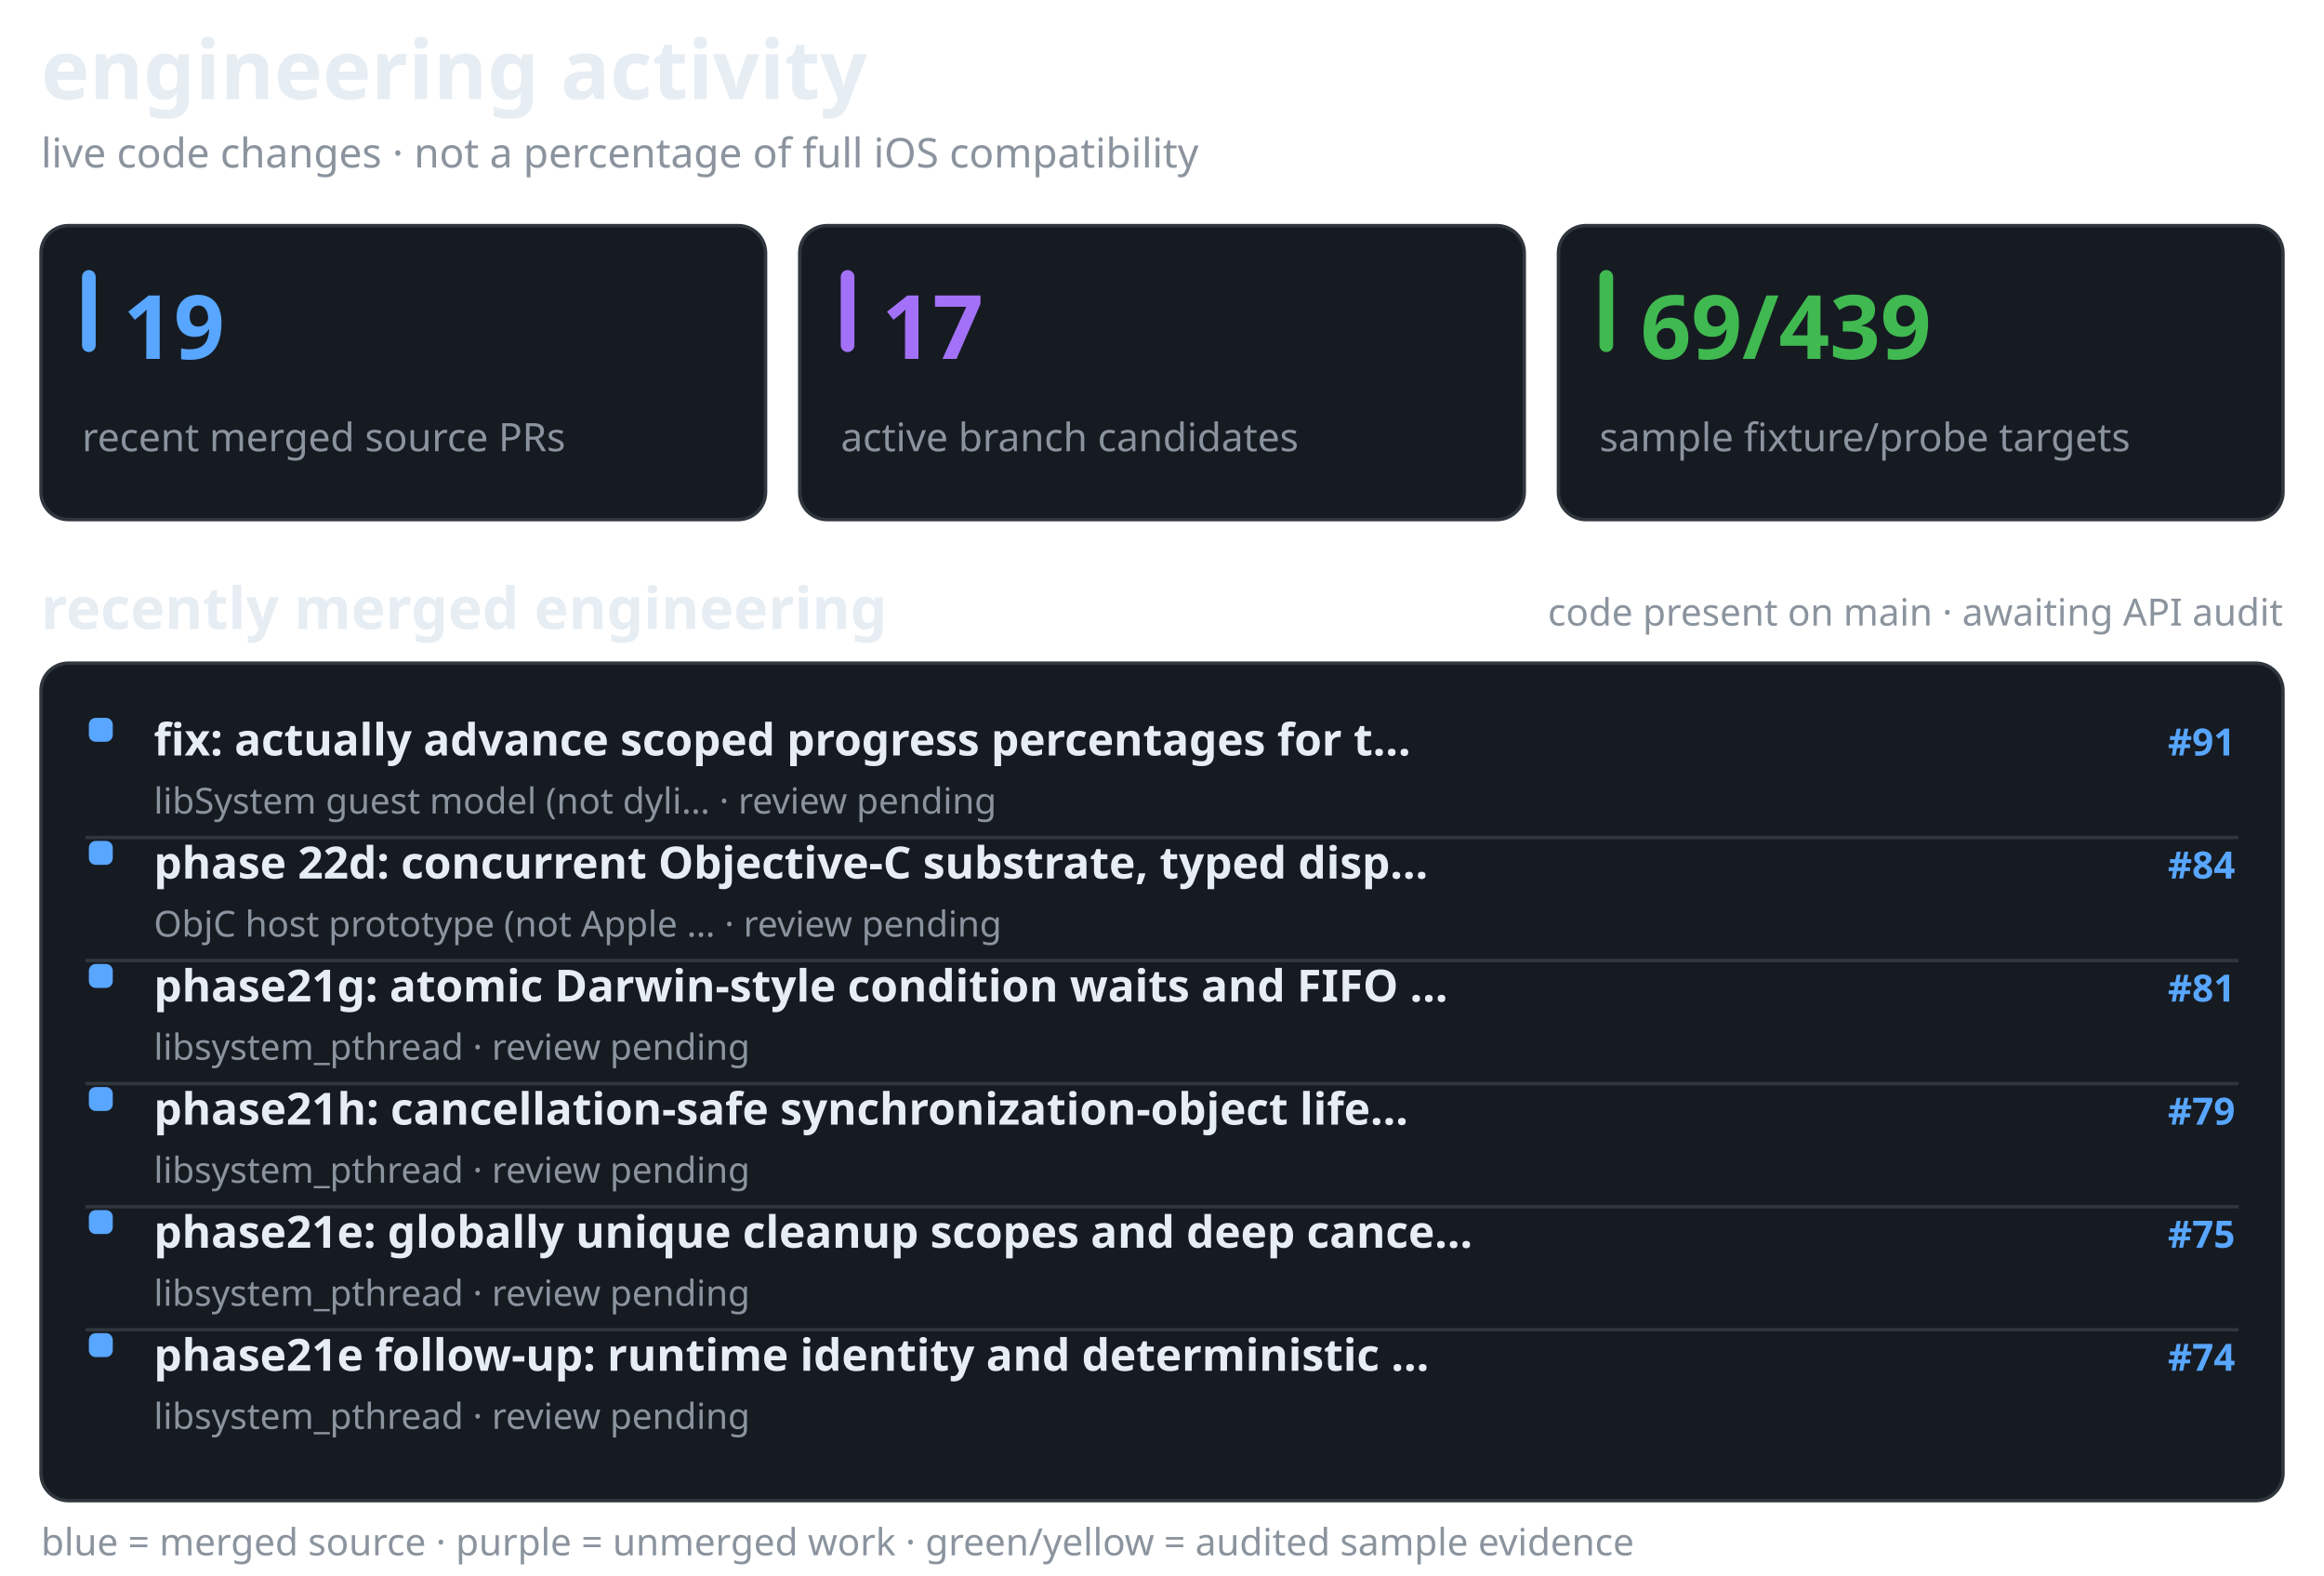
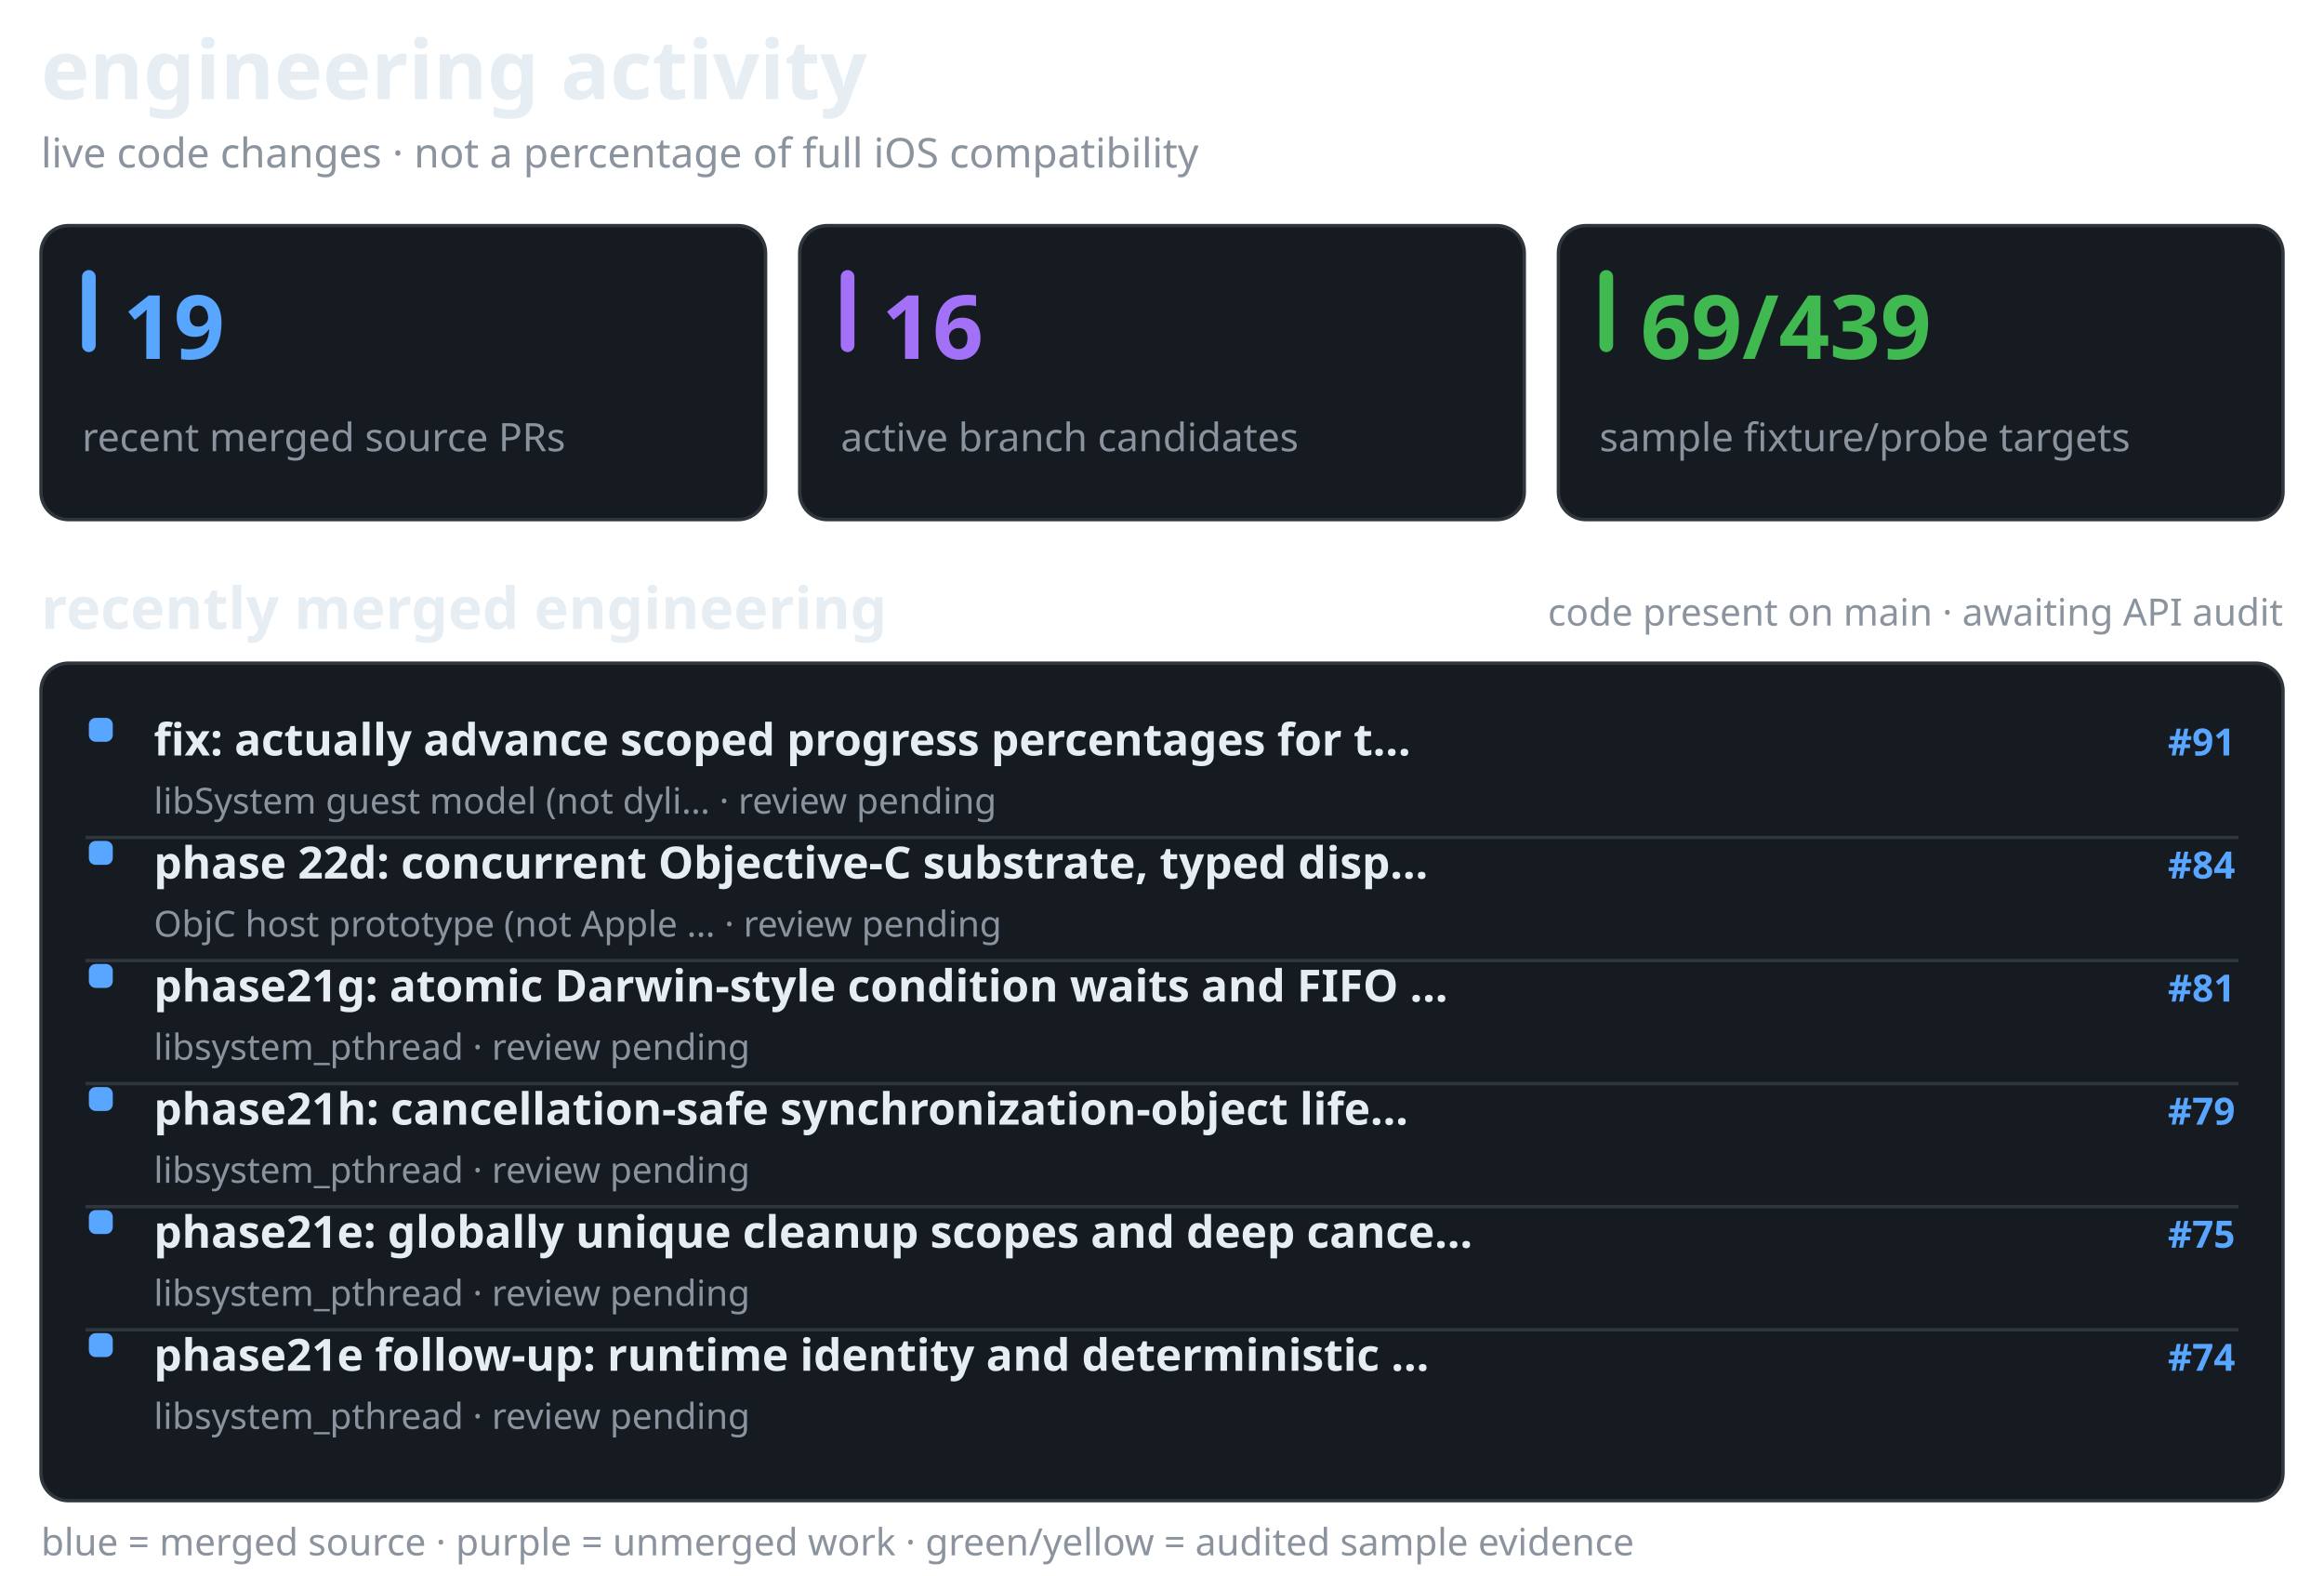
<svg xmlns="http://www.w3.org/2000/svg" width="680" height="461" viewBox="0 0 680 461" role="img" aria-label="recent merged and active Darwin engineering work, separate from verified API coverage">
  <style>@media(prefers-color-scheme:light){.surface{fill:#f6f8fa;stroke:#d1d9e0}.text{fill:#1f2328}.muted{fill:#59636e}.bar{fill:#d1d9e0}}</style>
  <text x="12" y="29" fill="#e6edf3" font-family="sans-serif" font-size="24" font-weight="650" class="text">engineering activity</text>
  <text x="12" y="49" fill="#8b949e" font-family="sans-serif" font-size="12" font-weight="400" class="muted">live code changes · not a percentage of full iOS compatibility</text>
  <rect x="12" y="66" width="212" height="86" rx="8" fill="#161b22" stroke="#30363d" class="surface" />
  <rect x="24" y="79" width="4" height="24" rx="2" fill="#58a6ff" />
  <text x="36" y="105" fill="#58a6ff" font-family="sans-serif" font-size="26" font-weight="700">19</text>
  <text x="24" y="132" fill="#8b949e" font-family="sans-serif" font-size="11.5" font-weight="400" class="muted">recent merged source PRs</text>
  <rect x="234" y="66" width="212" height="86" rx="8" fill="#161b22" stroke="#30363d" class="surface" />
  <rect x="246" y="79" width="4" height="24" rx="2" fill="#a371f7" />
-   <text x="258" y="105" fill="#a371f7" font-family="sans-serif" font-size="26" font-weight="700">17</text>
+   <text x="258" y="105" fill="#a371f7" font-family="sans-serif" font-size="26" font-weight="700">16</text>
  <text x="246" y="132" fill="#8b949e" font-family="sans-serif" font-size="11.5" font-weight="400" class="muted">active branch candidates</text>
  <rect x="456" y="66" width="212" height="86" rx="8" fill="#161b22" stroke="#30363d" class="surface" />
  <rect x="468" y="79" width="4" height="24" rx="2" fill="#3fb950" />
  <text x="480" y="105" fill="#3fb950" font-family="sans-serif" font-size="26" font-weight="700">69/439</text>
  <text x="468" y="132" fill="#8b949e" font-family="sans-serif" font-size="11.5" font-weight="400" class="muted">sample fixture/probe targets</text>
  <text x="12" y="184" fill="#e6edf3" font-family="sans-serif" font-size="17" font-weight="600" class="text">recently merged engineering</text>
  <text x="668" y="183" fill="#8b949e" font-family="sans-serif" font-size="11" font-weight="400" text-anchor="end" class="muted">code present on main · awaiting API audit</text>
  <rect x="12" y="194" width="656" height="245" rx="8" fill="#161b22" stroke="#30363d" class="surface" />
  <rect x="26" y="210" width="7" height="7" rx="2" fill="#58a6ff" />
  <text x="45" y="221" fill="#e6edf3" font-family="sans-serif" font-size="13" font-weight="550" class="text">fix: actually advance scoped progress percentages for t…</text>
  <text x="654" y="221" fill="#58a6ff" font-family="sans-serif" font-size="11" font-weight="600" text-anchor="end">#91</text>
  <text x="45" y="238" fill="#8b949e" font-family="sans-serif" font-size="10.5" font-weight="400" class="muted">libSystem guest model (not dyli… · review pending</text>
  <line x1="25" y1="245" x2="655" y2="245" stroke="#30363d" stroke-width="1" />
  <rect x="26" y="246" width="7" height="7" rx="2" fill="#58a6ff" />
  <text x="45" y="257" fill="#e6edf3" font-family="sans-serif" font-size="13" font-weight="550" class="text">phase 22d: concurrent Objective-C substrate, typed disp…</text>
  <text x="654" y="257" fill="#58a6ff" font-family="sans-serif" font-size="11" font-weight="600" text-anchor="end">#84</text>
  <text x="45" y="274" fill="#8b949e" font-family="sans-serif" font-size="10.5" font-weight="400" class="muted">ObjC host prototype (not Apple … · review pending</text>
  <line x1="25" y1="281" x2="655" y2="281" stroke="#30363d" stroke-width="1" />
  <rect x="26" y="282" width="7" height="7" rx="2" fill="#58a6ff" />
  <text x="45" y="293" fill="#e6edf3" font-family="sans-serif" font-size="13" font-weight="550" class="text">phase21g: atomic Darwin-style condition waits and FIFO …</text>
  <text x="654" y="293" fill="#58a6ff" font-family="sans-serif" font-size="11" font-weight="600" text-anchor="end">#81</text>
  <text x="45" y="310" fill="#8b949e" font-family="sans-serif" font-size="10.5" font-weight="400" class="muted">libsystem_pthread · review pending</text>
  <line x1="25" y1="317" x2="655" y2="317" stroke="#30363d" stroke-width="1" />
  <rect x="26" y="318" width="7" height="7" rx="2" fill="#58a6ff" />
  <text x="45" y="329" fill="#e6edf3" font-family="sans-serif" font-size="13" font-weight="550" class="text">phase21h: cancellation-safe synchronization-object life…</text>
  <text x="654" y="329" fill="#58a6ff" font-family="sans-serif" font-size="11" font-weight="600" text-anchor="end">#79</text>
  <text x="45" y="346" fill="#8b949e" font-family="sans-serif" font-size="10.5" font-weight="400" class="muted">libsystem_pthread · review pending</text>
  <line x1="25" y1="353" x2="655" y2="353" stroke="#30363d" stroke-width="1" />
  <rect x="26" y="354" width="7" height="7" rx="2" fill="#58a6ff" />
  <text x="45" y="365" fill="#e6edf3" font-family="sans-serif" font-size="13" font-weight="550" class="text">phase21e: globally unique cleanup scopes and deep cance…</text>
  <text x="654" y="365" fill="#58a6ff" font-family="sans-serif" font-size="11" font-weight="600" text-anchor="end">#75</text>
  <text x="45" y="382" fill="#8b949e" font-family="sans-serif" font-size="10.5" font-weight="400" class="muted">libsystem_pthread · review pending</text>
  <line x1="25" y1="389" x2="655" y2="389" stroke="#30363d" stroke-width="1" />
  <rect x="26" y="390" width="7" height="7" rx="2" fill="#58a6ff" />
  <text x="45" y="401" fill="#e6edf3" font-family="sans-serif" font-size="13" font-weight="550" class="text">phase21e follow-up: runtime identity and deterministic …</text>
  <text x="654" y="401" fill="#58a6ff" font-family="sans-serif" font-size="11" font-weight="600" text-anchor="end">#74</text>
  <text x="45" y="418" fill="#8b949e" font-family="sans-serif" font-size="10.5" font-weight="400" class="muted">libsystem_pthread · review pending</text>
  <text x="12" y="455" fill="#8b949e" font-family="sans-serif" font-size="11" font-weight="400" class="muted">blue = merged source · purple = unmerged work · green/yellow = audited sample evidence</text>
</svg>
